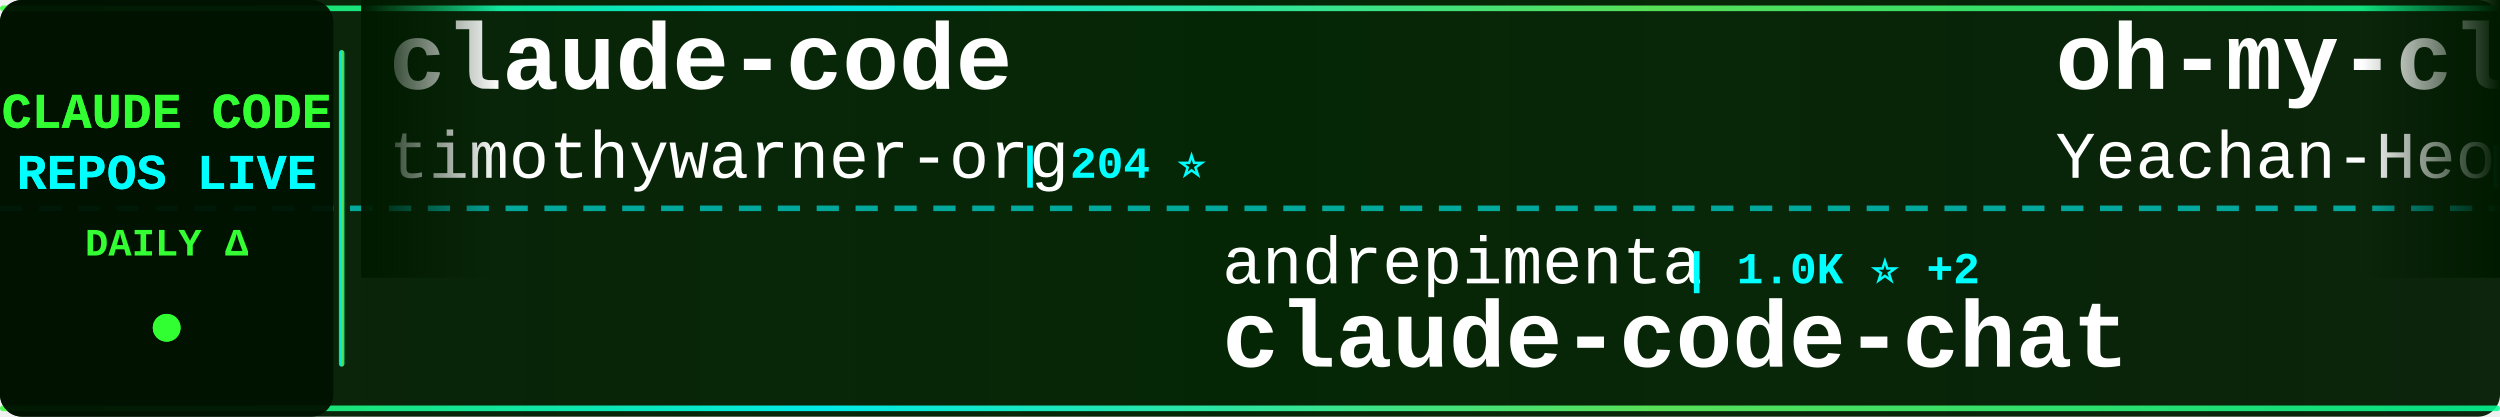
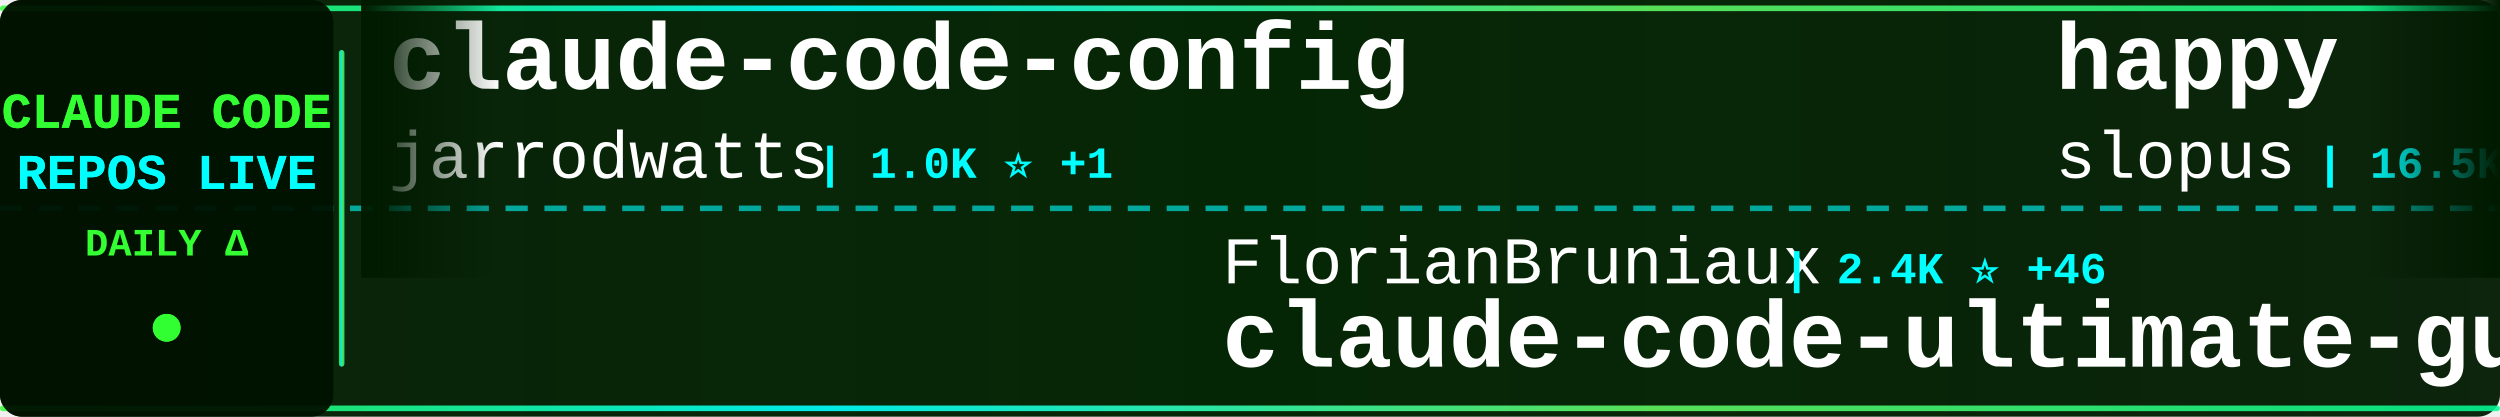
<svg xmlns="http://www.w3.org/2000/svg" width="900" height="150">
  <defs>
    <linearGradient id="tickerBg" x1="0%" y1="0%" x2="100%" y2="0%">
      <stop offset="0%" style="stop-color:#001a00;stop-opacity:0.95" />
      <stop offset="50%" style="stop-color:#002200;stop-opacity:0.98" />
      <stop offset="100%" style="stop-color:#001a00;stop-opacity:0.95" />
    </linearGradient>
    <linearGradient id="borderGrad" x1="0%" y1="0%" x2="100%" y2="0%">
      <stop offset="0%" style="stop-color:#33ff33;stop-opacity:0.85">
        <animate attributeName="stop-opacity" values="0.85;1;0.85" dur="2s" repeatCount="indefinite" />
      </stop>
      <stop offset="33%" style="stop-color:#00ffff;stop-opacity:0.9">
        <animate attributeName="stop-opacity" values="0.9;1;0.9" dur="2.2s" repeatCount="indefinite" />
      </stop>
      <stop offset="66%" style="stop-color:#66ff66;stop-opacity:0.85">
        <animate attributeName="stop-opacity" values="0.85;1;0.85" dur="1.8s" repeatCount="indefinite" />
      </stop>
      <stop offset="100%" style="stop-color:#00ff99;stop-opacity:0.85">
        <animate attributeName="stop-opacity" values="0.85;1;0.85" dur="2s" repeatCount="indefinite" />
      </stop>
    </linearGradient>
    <filter id="textGlow">
      <feGaussianBlur stdDeviation="0.1" result="coloredBlur" />
      <feMerge>
        <feMergeNode in="coloredBlur" />
        <feMergeNode in="SourceGraphic" />
      </feMerge>
    </filter>
    <filter id="metricGlow">
      <feGaussianBlur stdDeviation="0.2" result="coloredBlur" />
      <feMerge>
        <feMergeNode in="coloredBlur" />
        <feMergeNode in="SourceGraphic" />
      </feMerge>
    </filter>
    <linearGradient id="leftFade" x1="0%" y1="0%" x2="100%" y2="0%">
      <stop offset="0%" style="stop-color:#001a00;stop-opacity:1" />
      <stop offset="100%" style="stop-color:#001a00;stop-opacity:0" />
    </linearGradient>
    <linearGradient id="rightFade" x1="0%" y1="0%" x2="100%" y2="0%">
      <stop offset="0%" style="stop-color:#001a00;stop-opacity:0" />
      <stop offset="100%" style="stop-color:#001a00;stop-opacity:1" />
    </linearGradient>
  </defs>
  <rect width="900" height="150" fill="url(#tickerBg)" rx="8" />
  <rect x="0" y="2" width="900" height="2" fill="url(#borderGrad)" rx="1" />
  <rect x="0" y="146" width="900" height="2" fill="url(#borderGrad)" rx="1" />
  <line x1="0" y1="75" x2="900" y2="75" stroke="#00ffff" stroke-width="2" stroke-dasharray="8 6" opacity="0.6" />
  <rect x="0" y="0" width="120" height="150" fill="#001100" opacity="0.95" rx="8" />
  <text x="60" y="46" font-family="'Courier New', monospace" font-size="18" font-weight="bold" fill="#33ff33" text-anchor="middle" filter="url(#textGlow)">
    CLAUDE CODE
  </text>
  <text x="60" y="68" font-family="'Courier New', monospace" font-size="18" font-weight="bold" fill="#00ffff" text-anchor="middle" filter="url(#textGlow)">
    REPOS LIVE
  </text>
  <text x="60" y="92" font-family="'Courier New', monospace" font-size="14" font-weight="bold" fill="#33ff33" text-anchor="middle">
    DAILY Δ
  </text>
  <circle cx="60" cy="118" r="5" fill="#33ff33" filter="url(#metricGlow)">
    <animate attributeName="r" values="4;6;4" dur="1.5s" repeatCount="indefinite" />
    <animate attributeName="opacity" values="0.6;1;0.6" dur="1.5s" repeatCount="indefinite" />
  </circle>
  <rect x="122" y="18" width="2" height="114" fill="url(#borderGrad)" rx="1" />
  <clipPath id="tickerClip">
    <rect x="130" y="0" width="770" height="150" />
  </clipPath>
  <g clip-path="url(#tickerClip)">
    <g id="tickerItems">
      <animateTransform attributeName="transform" attributeType="XML" type="translate" from="0 0" to="-3000 0" dur="54s" repeatCount="indefinite" />
      <g transform="translate(0, 0)">
-         <text x="140" y="32" font-family="'Courier New', monospace" font-size="34" font-weight="bold" fill="#ffffff">claude-code</text>
-         <text x="140" y="64" font-family="'Courier New', monospace" font-size="24" font-weight="normal" fill="#ffffff" opacity="1.0">timothywarner-org</text>
-         <text x="366" y="64" font-family="'Courier New', monospace" font-size="16" font-weight="bold" fill="#00ffff"> | 204 ⭐</text>
+         <text x="140" y="32" font-family="'Courier New', monospace" font-size="34" font-weight="bold" fill="#ffffff">claude-code-config</text>
+         <text x="140" y="64" font-family="'Courier New', monospace" font-size="24" font-weight="normal" fill="#ffffff" opacity="1.0">jarrodwatts</text>
+         <text x="294" y="64" font-family="'Courier New', monospace" font-size="16" font-weight="bold" fill="#00ffff"> | 1.0K ⭐ +1</text>
      </g>
      <g transform="translate(300, 0)">
-         <text x="140" y="102" font-family="'Courier New', monospace" font-size="24" font-weight="normal" fill="#ffffff" opacity="1.0">andrepimenta</text>
-         <text x="306" y="102" font-family="'Courier New', monospace" font-size="16" font-weight="bold" fill="#00ffff"> | 1.0K ⭐ +2</text>
-         <text x="140" y="132" font-family="'Courier New', monospace" font-size="34" font-weight="bold" fill="#ffffff">claude-code-chat</text>
+         <text x="140" y="102" font-family="'Courier New', monospace" font-size="24" font-weight="normal" fill="#ffffff" opacity="1.0">FlorianBruniaux</text>
+         <text x="342" y="102" font-family="'Courier New', monospace" font-size="16" font-weight="bold" fill="#00ffff"> | 2.4K ⭐ +46</text>
+         <text x="140" y="132" font-family="'Courier New', monospace" font-size="34" font-weight="bold" fill="#ffffff">claude-code-ultimate-gui...</text>
      </g>
      <g transform="translate(600, 0)">
-         <text x="140" y="32" font-family="'Courier New', monospace" font-size="34" font-weight="bold" fill="#ffffff">oh-my-claudecode</text>
-         <text x="140" y="64" font-family="'Courier New', monospace" font-size="24" font-weight="normal" fill="#ffffff" opacity="1.0">Yeachan-Heo</text>
-         <text x="294" y="64" font-family="'Courier New', monospace" font-size="16" font-weight="bold" fill="#00ffff"> | 14.2K ⭐ +1.2K</text>
+         <text x="140" y="32" font-family="'Courier New', monospace" font-size="34" font-weight="bold" fill="#ffffff">happy</text>
+         <text x="140" y="64" font-family="'Courier New', monospace" font-size="24" font-weight="normal" fill="#ffffff" opacity="1.0">slopus</text>
+         <text x="234" y="64" font-family="'Courier New', monospace" font-size="16" font-weight="bold" fill="#00ffff"> | 16.5K ⭐ +136</text>
      </g>
      <g transform="translate(900, 0)">
-         <text x="140" y="102" font-family="'Courier New', monospace" font-size="24" font-weight="normal" fill="#ffffff" opacity="1.0">anthropics</text>
-         <text x="282" y="102" font-family="'Courier New', monospace" font-size="16" font-weight="bold" fill="#00ffff"> | 15.1K ⭐ +156</text>
-         <text x="140" y="132" font-family="'Courier New', monospace" font-size="34" font-weight="bold" fill="#ffffff">claude-plugins-official</text>
+         <text x="140" y="102" font-family="'Courier New', monospace" font-size="24" font-weight="normal" fill="#ffffff" opacity="1.0">pchalasani</text>
+         <text x="282" y="102" font-family="'Courier New', monospace" font-size="16" font-weight="bold" fill="#00ffff"> | 1.6K ⭐ +3</text>
+         <text x="140" y="132" font-family="'Courier New', monospace" font-size="34" font-weight="bold" fill="#ffffff">claude-code-tools</text>
      </g>
      <g transform="translate(1200, 0)">
-         <text x="140" y="32" font-family="'Courier New', monospace" font-size="34" font-weight="bold" fill="#ffffff">learn-claude-code</text>
-         <text x="140" y="64" font-family="'Courier New', monospace" font-size="24" font-weight="normal" fill="#ffffff" opacity="1.0">shareAI-lab</text>
-         <text x="294" y="64" font-family="'Courier New', monospace" font-size="16" font-weight="bold" fill="#00ffff"> | 41.1K ⭐ +847</text>
+         <text x="140" y="32" font-family="'Courier New', monospace" font-size="34" font-weight="bold" fill="#ffffff">claude-code-viewer</text>
+         <text x="140" y="64" font-family="'Courier New', monospace" font-size="24" font-weight="normal" fill="#ffffff" opacity="1.0">d-kimuson</text>
+         <text x="270" y="64" font-family="'Courier New', monospace" font-size="16" font-weight="bold" fill="#00ffff"> | 1.0K ⭐ +3</text>
      </g>
      <g transform="translate(1500, 0)">
-         <text x="140" y="102" font-family="'Courier New', monospace" font-size="24" font-weight="normal" fill="#ffffff" opacity="1.0">RichardAtCT</text>
-         <text x="294" y="102" font-family="'Courier New', monospace" font-size="16" font-weight="bold" fill="#00ffff"> | 2.3K ⭐ +7</text>
-         <text x="140" y="132" font-family="'Courier New', monospace" font-size="34" font-weight="bold" fill="#ffffff">claude-code-telegram</text>
+         <text x="140" y="102" font-family="'Courier New', monospace" font-size="24" font-weight="normal" fill="#ffffff" opacity="1.0">feiskyer</text>
+         <text x="258" y="102" font-family="'Courier New', monospace" font-size="16" font-weight="bold" fill="#00ffff"> | 1.4K ⭐ +5</text>
+         <text x="140" y="132" font-family="'Courier New', monospace" font-size="34" font-weight="bold" fill="#ffffff">claude-code-settings</text>
      </g>
      <g transform="translate(1800, 0)">
-         <text x="140" y="32" font-family="'Courier New', monospace" font-size="34" font-weight="bold" fill="#ffffff">claude-code-cookbook</text>
-         <text x="140" y="64" font-family="'Courier New', monospace" font-size="24" font-weight="normal" fill="#ffffff" opacity="1.0">wasabeef</text>
-         <text x="258" y="64" font-family="'Courier New', monospace" font-size="16" font-weight="bold" fill="#00ffff"> | 1.0K ⭐ +1</text>
+         <text x="140" y="32" font-family="'Courier New', monospace" font-size="34" font-weight="bold" fill="#ffffff">nanoclaw</text>
+         <text x="140" y="64" font-family="'Courier New', monospace" font-size="24" font-weight="normal" fill="#ffffff" opacity="1.0">qwibitai</text>
+         <text x="258" y="64" font-family="'Courier New', monospace" font-size="16" font-weight="bold" fill="#00ffff"> | 25.8K ⭐ +104</text>
      </g>
      <g transform="translate(2100, 0)">
-         <text x="140" y="102" font-family="'Courier New', monospace" font-size="24" font-weight="normal" fill="#ffffff" opacity="1.0">https-deeplearning-ai</text>
-         <text x="414" y="102" font-family="'Courier New', monospace" font-size="16" font-weight="bold" fill="#00ffff"> | 464 ⭐</text>
-         <text x="140" y="132" font-family="'Courier New', monospace" font-size="34" font-weight="bold" fill="#ffffff">sc-claude-code-files</text>
+         <text x="140" y="102" font-family="'Courier New', monospace" font-size="24" font-weight="normal" fill="#ffffff" opacity="1.0">bfly123</text>
+         <text x="246" y="102" font-family="'Courier New', monospace" font-size="16" font-weight="bold" fill="#00ffff"> | 1.9K ⭐ +25</text>
+         <text x="140" y="132" font-family="'Courier New', monospace" font-size="34" font-weight="bold" fill="#ffffff">claude_code_bridge</text>
      </g>
      <g transform="translate(2400, 0)">
-         <text x="140" y="32" font-family="'Courier New', monospace" font-size="34" font-weight="bold" fill="#ffffff">free-claude-code</text>
-         <text x="140" y="64" font-family="'Courier New', monospace" font-size="24" font-weight="normal" fill="#ffffff" opacity="1.0">Alishahryar1</text>
-         <text x="306" y="64" font-family="'Courier New', monospace" font-size="16" font-weight="bold" fill="#00ffff"> | 1.2K ⭐ +19</text>
+         <text x="140" y="32" font-family="'Courier New', monospace" font-size="34" font-weight="bold" fill="#ffffff">claude-skills</text>
+         <text x="140" y="64" font-family="'Courier New', monospace" font-size="24" font-weight="normal" fill="#ffffff" opacity="1.0">alirezarezvani</text>
+         <text x="330" y="64" font-family="'Courier New', monospace" font-size="16" font-weight="bold" fill="#00ffff"> | 7.6K ⭐ +242</text>
      </g>
      <g transform="translate(2700, 0)">
-         <text x="140" y="102" font-family="'Courier New', monospace" font-size="24" font-weight="normal" fill="#ffffff" opacity="1.0">obra</text>
-         <text x="210" y="102" font-family="'Courier New', monospace" font-size="16" font-weight="bold" fill="#00ffff"> | 119.1K ⭐ +2.5K</text>
-         <text x="140" y="132" font-family="'Courier New', monospace" font-size="34" font-weight="bold" fill="#ffffff">superpowers</text>
+         <text x="140" y="102" font-family="'Courier New', monospace" font-size="24" font-weight="normal" fill="#ffffff" opacity="1.0">alirezarezvani</text>
+         <text x="330" y="102" font-family="'Courier New', monospace" font-size="16" font-weight="bold" fill="#00ffff"> | 651 ⭐ +2</text>
+         <text x="140" y="132" font-family="'Courier New', monospace" font-size="34" font-weight="bold" fill="#ffffff">claude-code-tresor</text>
      </g>
      <g transform="translate(3000, 0)">
-         <text x="140" y="32" font-family="'Courier New', monospace" font-size="34" font-weight="bold" fill="#ffffff">claude-code</text>
-         <text x="140" y="64" font-family="'Courier New', monospace" font-size="24" font-weight="normal" fill="#ffffff" opacity="1.0">timothywarner-org</text>
-         <text x="366" y="64" font-family="'Courier New', monospace" font-size="16" font-weight="bold" fill="#00ffff"> | 204 ⭐</text>
+         <text x="140" y="32" font-family="'Courier New', monospace" font-size="34" font-weight="bold" fill="#ffffff">claude-code-config</text>
+         <text x="140" y="64" font-family="'Courier New', monospace" font-size="24" font-weight="normal" fill="#ffffff" opacity="1.0">jarrodwatts</text>
+         <text x="294" y="64" font-family="'Courier New', monospace" font-size="16" font-weight="bold" fill="#00ffff"> | 1.0K ⭐ +1</text>
      </g>
      <g transform="translate(3300, 0)">
-         <text x="140" y="102" font-family="'Courier New', monospace" font-size="24" font-weight="normal" fill="#ffffff" opacity="1.0">andrepimenta</text>
-         <text x="306" y="102" font-family="'Courier New', monospace" font-size="16" font-weight="bold" fill="#00ffff"> | 1.0K ⭐ +2</text>
-         <text x="140" y="132" font-family="'Courier New', monospace" font-size="34" font-weight="bold" fill="#ffffff">claude-code-chat</text>
+         <text x="140" y="102" font-family="'Courier New', monospace" font-size="24" font-weight="normal" fill="#ffffff" opacity="1.0">FlorianBruniaux</text>
+         <text x="342" y="102" font-family="'Courier New', monospace" font-size="16" font-weight="bold" fill="#00ffff"> | 2.4K ⭐ +46</text>
+         <text x="140" y="132" font-family="'Courier New', monospace" font-size="34" font-weight="bold" fill="#ffffff">claude-code-ultimate-gui...</text>
      </g>
      <g transform="translate(3600, 0)">
-         <text x="140" y="32" font-family="'Courier New', monospace" font-size="34" font-weight="bold" fill="#ffffff">oh-my-claudecode</text>
-         <text x="140" y="64" font-family="'Courier New', monospace" font-size="24" font-weight="normal" fill="#ffffff" opacity="1.0">Yeachan-Heo</text>
-         <text x="294" y="64" font-family="'Courier New', monospace" font-size="16" font-weight="bold" fill="#00ffff"> | 14.2K ⭐ +1.2K</text>
+         <text x="140" y="32" font-family="'Courier New', monospace" font-size="34" font-weight="bold" fill="#ffffff">happy</text>
+         <text x="140" y="64" font-family="'Courier New', monospace" font-size="24" font-weight="normal" fill="#ffffff" opacity="1.0">slopus</text>
+         <text x="234" y="64" font-family="'Courier New', monospace" font-size="16" font-weight="bold" fill="#00ffff"> | 16.5K ⭐ +136</text>
      </g>
      <g transform="translate(3900, 0)">
-         <text x="140" y="102" font-family="'Courier New', monospace" font-size="24" font-weight="normal" fill="#ffffff" opacity="1.0">anthropics</text>
-         <text x="282" y="102" font-family="'Courier New', monospace" font-size="16" font-weight="bold" fill="#00ffff"> | 15.1K ⭐ +156</text>
-         <text x="140" y="132" font-family="'Courier New', monospace" font-size="34" font-weight="bold" fill="#ffffff">claude-plugins-official</text>
+         <text x="140" y="102" font-family="'Courier New', monospace" font-size="24" font-weight="normal" fill="#ffffff" opacity="1.0">pchalasani</text>
+         <text x="282" y="102" font-family="'Courier New', monospace" font-size="16" font-weight="bold" fill="#00ffff"> | 1.6K ⭐ +3</text>
+         <text x="140" y="132" font-family="'Courier New', monospace" font-size="34" font-weight="bold" fill="#ffffff">claude-code-tools</text>
      </g>
    </g>
  </g>
  <rect x="130" y="0" width="50" height="100" fill="url(#leftFade)" />
  <rect x="850" y="0" width="50" height="100" fill="url(#rightFade)" />
</svg>
